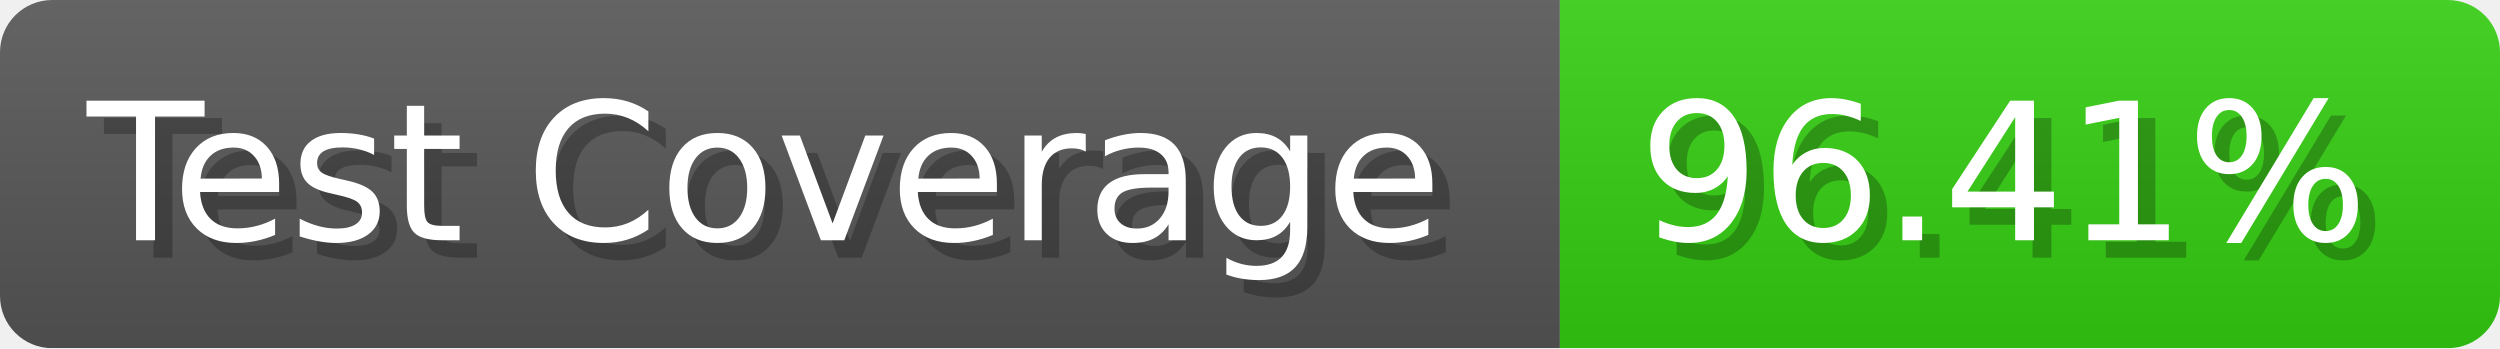
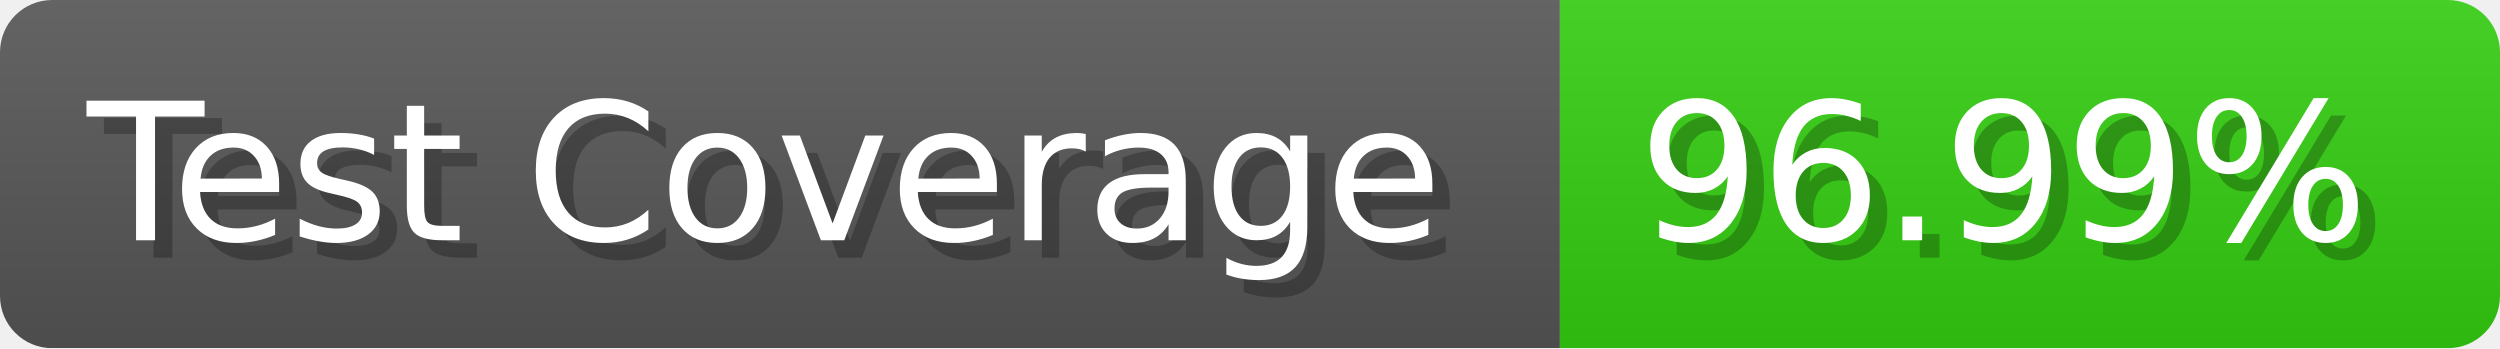
- <svg xmlns="http://www.w3.org/2000/svg" width="143.6" height="20" viewBox="0 0 1436 200" role="img" aria-label="Test Coverage: 96.41%">
+ <svg xmlns="http://www.w3.org/2000/svg" width="143.6" height="20" viewBox="0 0 1436 200" role="img" aria-label="Test Coverage: 96.99%">
  <linearGradient id="a" x2="0" y2="100%">
    <stop offset="0" stop-opacity=".1" stop-color="#EEE" />
    <stop offset="1" stop-opacity=".1" />
  </linearGradient>
  <mask id="m">
    <rect width="1436" height="200" rx="30" fill="#FFF" />
  </mask>
  <g mask="url(#m)">
    <rect width="896" height="200" fill="#555" />
    <rect width="540" height="200" fill="#3C1" x="896" />
    <rect width="1436" height="200" fill="url(#a)" />
  </g>
  <g aria-hidden="true" fill="#fff" text-anchor="start" font-family="Verdana,DejaVu Sans,sans-serif" font-size="110">
    <text x="60" y="148" textLength="796" fill="#000" opacity="0.25">Test Coverage</text>
    <text x="50" y="138" textLength="796">Test Coverage</text>
-     <text x="951" y="148" textLength="440" fill="#000" opacity="0.25">96.41%</text>
-     <text x="941" y="138" textLength="440">96.41%</text>
+     <text x="951" y="148" textLength="440" fill="#000" opacity="0.25">96.99%</text>
+     <text x="941" y="138" textLength="440">96.99%</text>
  </g>
</svg>
